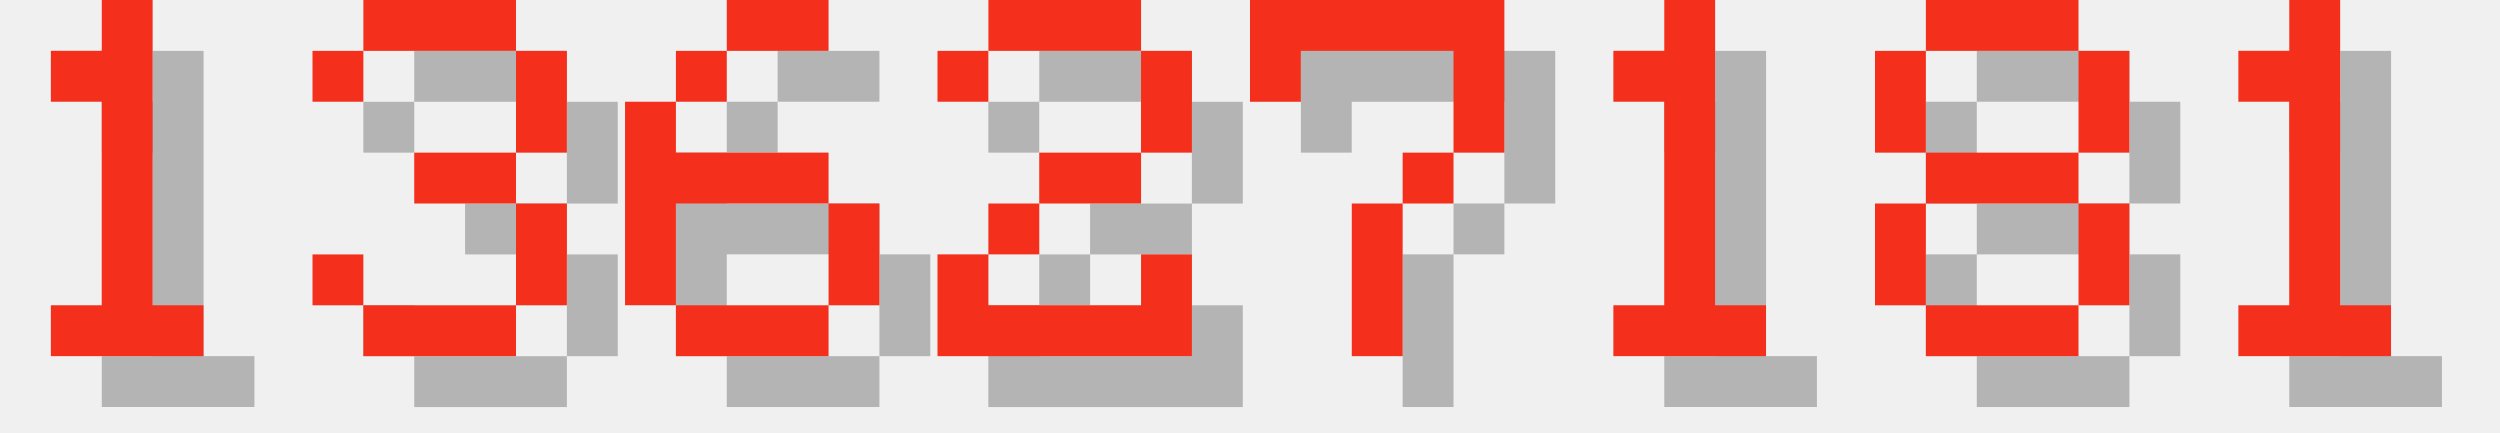
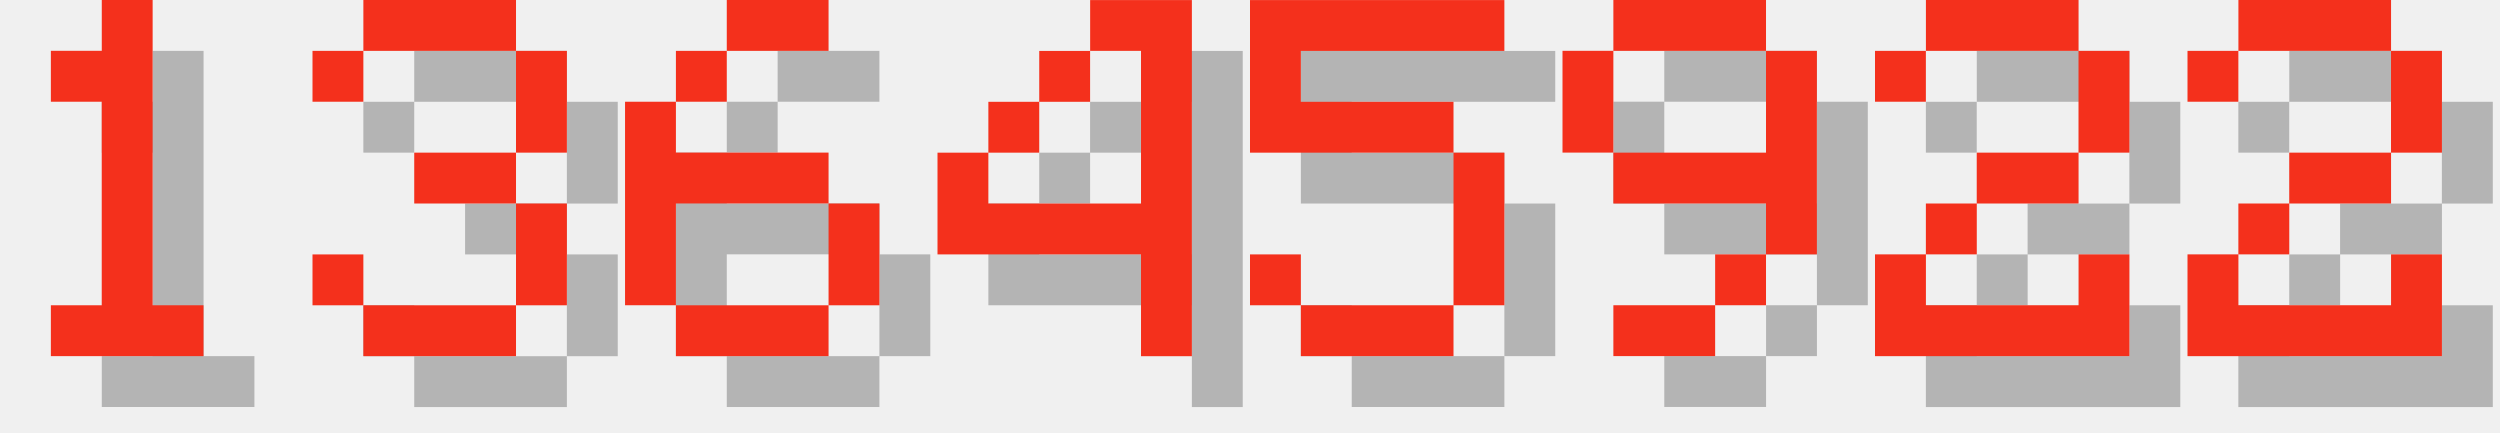
<svg xmlns="http://www.w3.org/2000/svg" version="1.1" width="208.0" height="36">
  <style>
        .text-foreground {
            fill: #F4301C;
        }
        .text-shadow {
            fill: #000000;
            fill-opacity: 0.25;
        }
    </style>
  <g class="digit" id="digit_1" transform="translate(0.0, 0), scale(4)">
    <path id="digit_1_shadow" class="text-shadow" d="m2.117 2.117v1.058h1.058v4.233h-1.058v1.058h3.175v-1.058h-1.058v-6.35h-1.058v1.058h-1.058z" fill-opacity=".5" style="paint-order:stroke fill markers" />
    <path id="digit_1_fg" class="text-foreground" d="m1.058 1.058v1.058h1.058v4.233h-1.058v1.058h3.175v-1.058h-1.058v-6.35h-1.058v1.058h-1.058z" fill="#fff" style="paint-order:stroke fill markers" />
  </g>
  <g class="digit" id="digit_3" transform="translate(26.0, 0), scale(4)">
    <path id="digit_3_shadow" class="text-shadow" d="m1.058 2.117v1.058h1.058v-1.058h3.175v2.117h-2.117v1.058h2.117v2.117h-3.175v-1.058h-1.058v1.058h1.058v1.058h3.175v-1.058h1.058v-2.117h-1.058v-1.058h1.058v-2.117h-1.058v-1.058h-3.175v1.058h-1.058z" fill-opacity=".5" style="paint-order:stroke fill markers" />
    <path id="digit_3_fg" class="text-foreground" d="m0 1.058v1.058h1.058v-1.058h3.175v2.117h-2.117v1.058h2.117v2.117h-3.175v-1.058h-1.058v1.058h1.058v1.058h3.175v-1.058h1.058v-2.117h-1.058v-1.058h1.058v-2.117h-1.058v-1.058h-3.175v1.058h-1.058z" fill="#fff" style="paint-order:stroke fill markers" />
  </g>
  <g class="digit" id="digit_6" transform="translate(52.0, 0), scale(4)">
    <path id="digit_6_shadow" class="text-shadow" d="m3.175 1.058v1.058h2.117v-1.058h-2.117zm0 1.058h-1.058v1.058h1.058v-1.058zm-1.058 1.058h-1.058v4.233h1.058v-2.117h3.175v-1.058h-3.175v-1.058zm3.175 2.117v2.117h1.058v-2.117h-1.058zm0 2.117h-3.175v1.058h3.175v-1.058z" fill-opacity=".5" style="paint-order:stroke fill markers" />
    <path id="digit_6_fg" class="text-foreground" d="m2.117 0v1.058h2.117v-1.058h-2.117zm0 1.058h-1.058v1.058h1.058v-1.058zm-1.058 1.058h-1.058v4.233h1.058v-2.117h3.175v-1.058h-3.175v-1.058zm3.175 2.117v2.117h1.058v-2.117h-1.058zm0 2.117h-3.175v1.058h3.175v-1.058z" fill="#fff" style="paint-order:stroke fill markers" />
  </g>
-   <g class="digit" id="digit_2" transform="translate(78.0, 0), scale(4)">
+   <g class="digit" id="digit_4" transform="translate(78.0, 0), scale(4)">
+     <path id="digit_4_shadow" class="text-shadow" d="m4.233 1.058v1.058h1.058v3.175h-3.175v-1.058h-1.058v2.117h4.233v2.117h1.058v-7.408h-2.117zm-2.117 3.175h1.058v-1.058h-1.058v1.058zm1.058-1.058h1.058v-1.058h-1.058v1.058z" fill-opacity=".5" style="paint-order:stroke fill markers" />
+     <path id="digit_4_fg" class="text-foreground" d="m3.175 0v1.058h1.058v3.175h-3.175v-1.058h-1.058v2.117h4.233v2.117h1.058v-7.408h-2.117zm-2.117 3.175h1.058v-1.058h-1.058v1.058zm1.058-1.058h1.058v-1.058h-1.058v1.058z" fill="#fff" style="paint-order:stroke fill markers" />
+   </g>
+   <g class="digit" id="digit_5" transform="translate(104.0, 0), scale(4)">
+     <path id="digit_5_shadow" class="text-shadow" d="m1.058 1.058v3.175h4.233v3.175h-3.175v-1.058h-1.058v1.058h1.058v1.058h3.175v-1.058h1.058v-3.175h-1.058v-1.058h-3.175v-1.058h4.233v-1.058h-5.292z" fill-opacity=".5" style="paint-order:stroke fill markers" />
+     <path id="digit_5_fg" class="text-foreground" d="m0 0v3.175h4.233v3.175h-3.175v-1.058h-1.058v1.058h1.058v1.058h3.175v-1.058h1.058v-3.175h-1.058v-1.058h-3.175v-1.058h4.233v-1.058h-5.292z" fill="#fff" style="paint-order:stroke fill markers" />
+   </g>
+   <g class="digit" id="digit_9" transform="translate(130.0, 0), scale(4)">
+     <path id="digit_9_shadow" class="text-shadow" d="m2.117 1.058v1.058h3.175v-1.058h-3.175zm3.175 1.058v2.117h-3.175v1.058h3.175v1.058h1.058v-4.233h-1.058zm0 4.233h-1.058v1.058h1.058v-1.058zm-1.058 1.058h-2.117v1.058h2.117v-1.058zm-2.117-3.175v-2.117h-1.058v2.117h1.058z" fill-opacity=".5" style="paint-order:stroke fill markers" />
+     <path id="digit_9_fg" class="text-foreground" d="m1.058 0v1.058h3.175v-1.058h-3.175zm3.175 1.058v2.117h-3.175v1.058h3.175v1.058h1.058v-4.233h-1.058zm0 4.233h-1.058v1.058h1.058v-1.058zm-1.058 1.058h-2.117v1.058h2.117v-1.058zm-2.117-3.175v-2.117h-1.058v2.117h1.058z" fill="#fff" style="paint-order:stroke fill markers" />
+   </g>
+   <g class="digit" id="digit_2" transform="translate(156.0, 0), scale(4)">
    <path id="digit_2_shadow" class="text-shadow" d="m1.058 2.117v1.058h1.058v-1.058h3.175v2.117h-2.117v1.058h-1.058v1.058h-1.058v2.117h5.292v-2.117h-1.058v1.058h-3.175v-1.058h1.058v-1.058h2.117v-1.058h1.058v-2.117h-1.058v-1.058h-3.175v1.058h-1.058z" fill-opacity=".5" style="paint-order:stroke fill markers" />
    <path id="digit_2_fg" class="text-foreground" d="m0 1.058v1.058h1.058v-1.058h3.175v2.117h-2.117v1.058h-1.058v1.058h-1.058v2.117h5.292v-2.117h-1.058v1.058h-3.175v-1.058h1.058v-1.058h2.117v-1.058h1.058v-2.117h-1.058v-1.058h-3.175v1.058h-1.058z" fill="#fff" style="paint-order:stroke fill markers" />
  </g>
-   <g class="digit" id="digit_7" transform="translate(104.0, 0), scale(4)">
-     <path id="digit_7_shadow" class="text-shadow" d="m1.058 1.058 2e-6 2.117h1.058v-1.058h3.175v1.058l2e-7 1.058h-1.058v1.058h-1.058l4e-7 3.175 1.058 1e-7v-3.175h1.058v-1.058h1.058l5e-7 -1.058v-2.117z" fill-opacity=".5" style="paint-order:stroke fill markers" />
-     <path id="digit_7_fg" class="text-foreground" d="m0 0 2e-6 2.117h1.058v-1.058h3.175v1.058l2e-7 1.058h-1.058v1.058h-1.058l4e-7 3.175 1.058 1e-7v-3.175h1.058v-1.058h1.058l5e-7 -1.058v-2.117z" fill="#fff" style="paint-order:stroke fill markers" />
-   </g>
-   <g class="digit" id="digit_1" transform="translate(130.0, 0), scale(4)">
-     <path id="digit_1_shadow" class="text-shadow" d="m2.117 2.117v1.058h1.058v4.233h-1.058v1.058h3.175v-1.058h-1.058v-6.35h-1.058v1.058h-1.058z" fill-opacity=".5" style="paint-order:stroke fill markers" />
-     <path id="digit_1_fg" class="text-foreground" d="m1.058 1.058v1.058h1.058v4.233h-1.058v1.058h3.175v-1.058h-1.058v-6.35h-1.058v1.058h-1.058z" fill="#fff" style="paint-order:stroke fill markers" />
-   </g>
-   <g class="digit" id="digit_8" transform="translate(156.0, 0), scale(4)">
-     <path id="digit_8_shadow" class="text-shadow" d="m2.117 1.058v1.058h3.175v-1.058h-3.175zm3.175 1.058v2.117h1.058v-2.117h-1.058zm0 2.117h-3.175v1.058h3.175v-1.058zm0 1.058v2.117h1.058v-2.117h-1.058zm0 2.117h-3.175v1.058h3.175v-1.058zm-3.175 0v-2.117h-1.058v2.117h1.058zm0-3.175v-2.117h-1.058v2.117h1.058z" fill-opacity=".5" style="paint-order:stroke fill markers" />
-     <path id="digit_8_fg" class="text-foreground" d="m1.058 0v1.058h3.175v-1.058h-3.175zm3.175 1.058v2.117h1.058v-2.117h-1.058zm0 2.117h-3.175v1.058h3.175v-1.058zm0 1.058v2.117h1.058v-2.117h-1.058zm0 2.117h-3.175v1.058h3.175v-1.058zm-3.175 0v-2.117h-1.058v2.117h1.058zm0-3.175v-2.117h-1.058v2.117h1.058z" fill="#fff" style="paint-order:stroke fill markers" />
-   </g>
-   <g class="digit" id="digit_1" transform="translate(182.0, 0), scale(4)">
-     <path id="digit_1_shadow" class="text-shadow" d="m2.117 2.117v1.058h1.058v4.233h-1.058v1.058h3.175v-1.058h-1.058v-6.35h-1.058v1.058h-1.058z" fill-opacity=".5" style="paint-order:stroke fill markers" />
-     <path id="digit_1_fg" class="text-foreground" d="m1.058 1.058v1.058h1.058v4.233h-1.058v1.058h3.175v-1.058h-1.058v-6.35h-1.058v1.058h-1.058z" fill="#fff" style="paint-order:stroke fill markers" />
+   <g class="digit" id="digit_2" transform="translate(182.0, 0), scale(4)">
+     <path id="digit_2_shadow" class="text-shadow" d="m1.058 2.117v1.058h1.058v-1.058h3.175v2.117h-2.117v1.058h-1.058v1.058h-1.058v2.117h5.292v-2.117h-1.058v1.058h-3.175v-1.058h1.058v-1.058h2.117v-1.058h1.058v-2.117h-1.058v-1.058h-3.175v1.058h-1.058z" fill-opacity=".5" style="paint-order:stroke fill markers" />
+     <path id="digit_2_fg" class="text-foreground" d="m0 1.058v1.058h1.058v-1.058h3.175v2.117h-2.117v1.058h-1.058v1.058h-1.058v2.117h5.292v-2.117h-1.058v1.058h-3.175v-1.058h1.058v-1.058h2.117v-1.058h1.058v-2.117h-1.058v-1.058h-3.175v1.058h-1.058z" fill="#fff" style="paint-order:stroke fill markers" />
  </g>
</svg>
